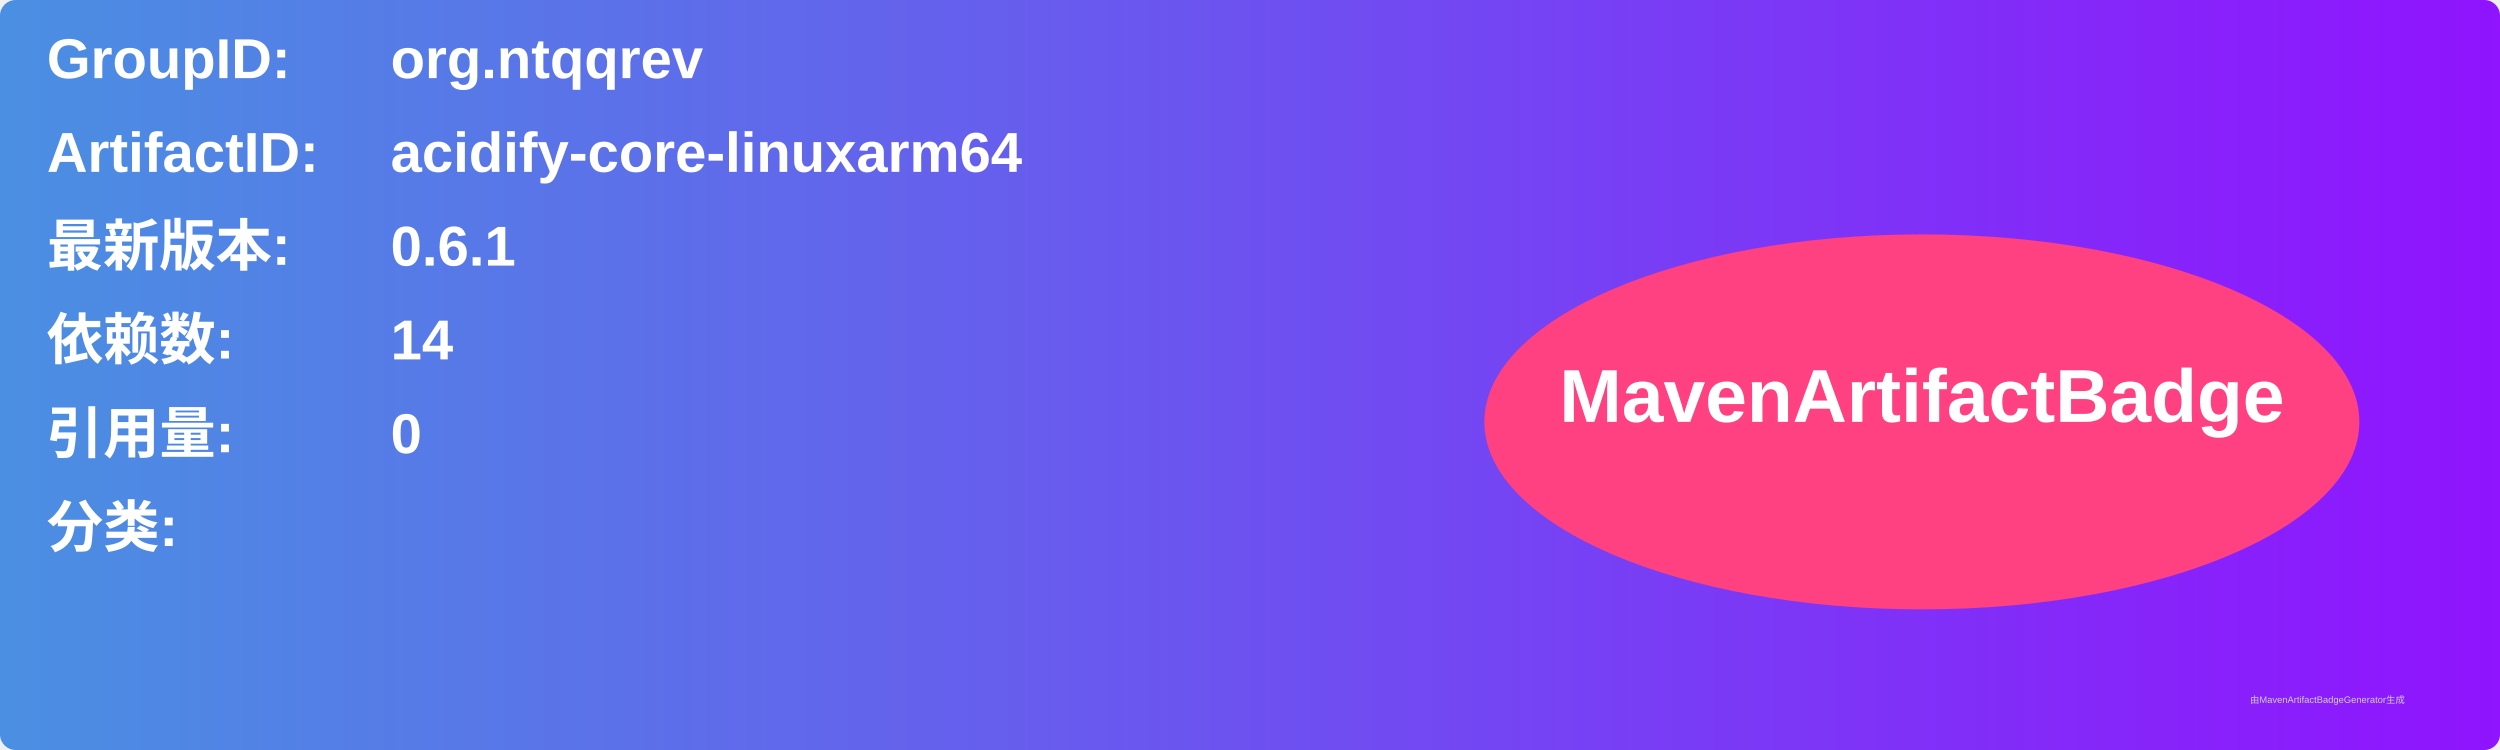
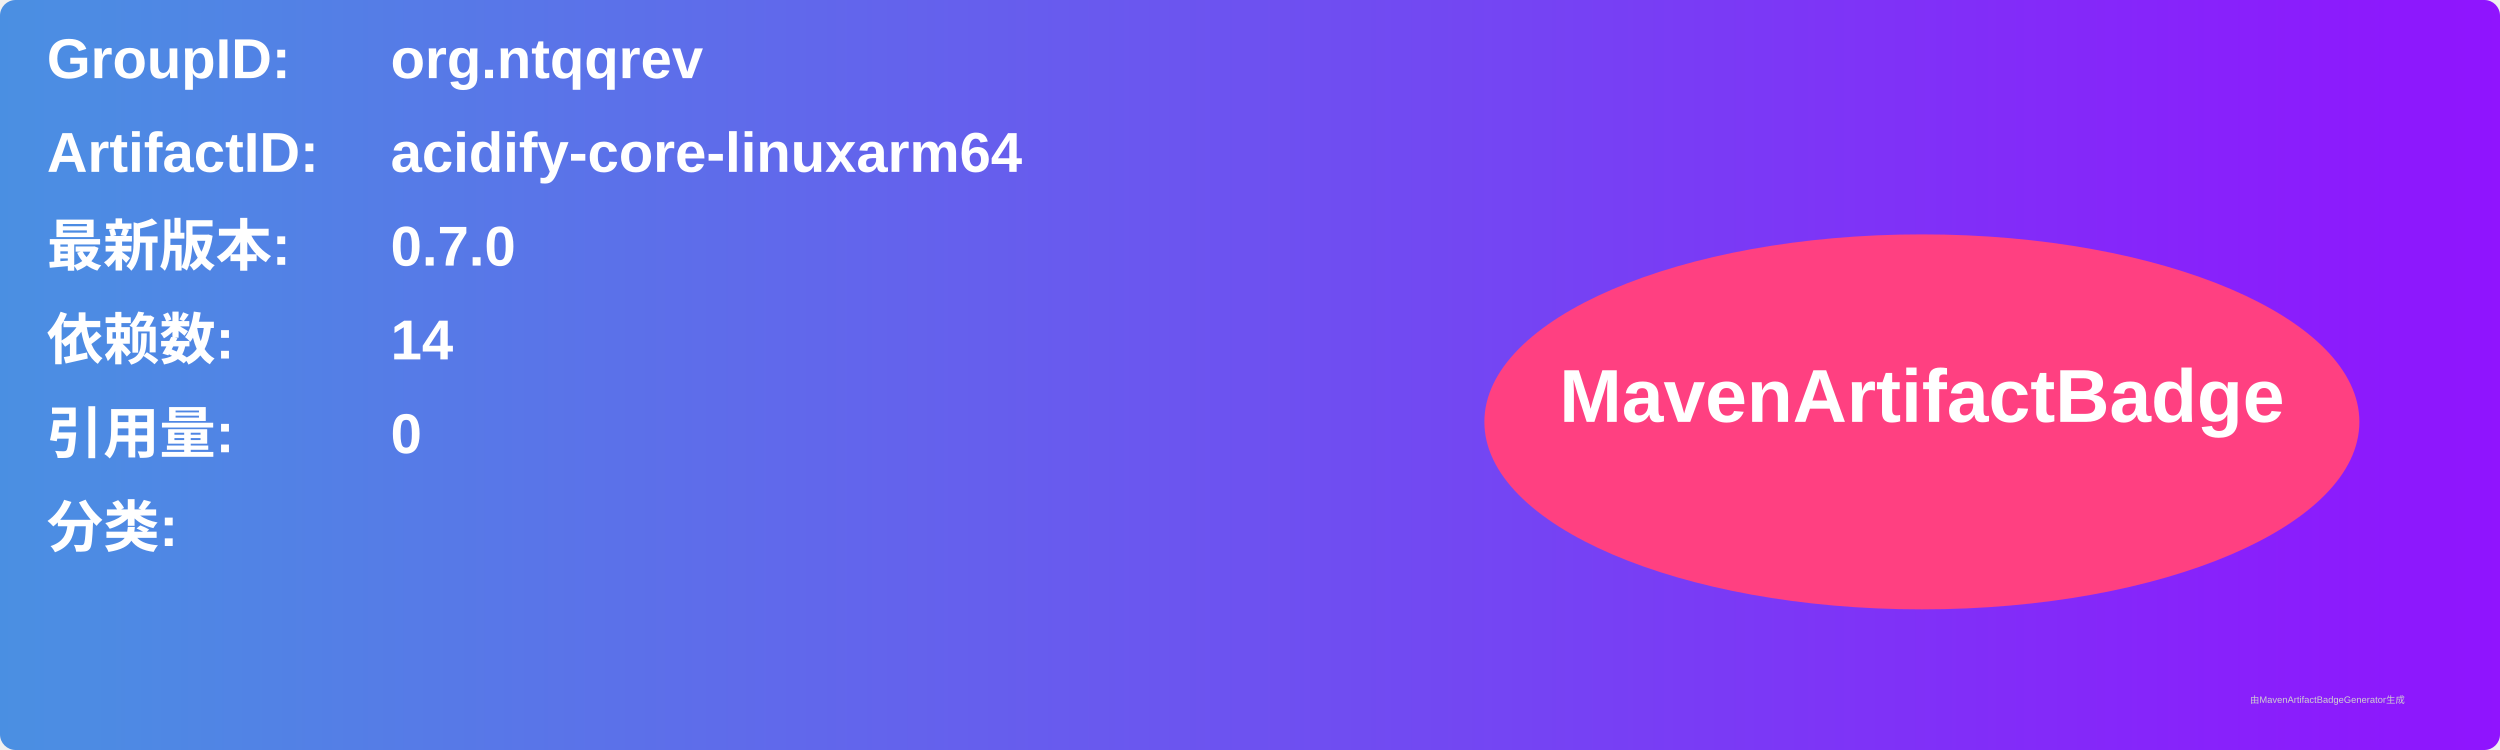
<svg xmlns="http://www.w3.org/2000/svg" width="800" height="240" viewBox="0 0 800 240">
  <linearGradient id="grad" x1="0%" y1="0%" x2="100%" y2="0%">
    <stop offset="0%" stop-color="#4a90e2" />
    <stop offset="100%" stop-color="#9013fe" />
  </linearGradient>
  <rect width="100%" height="100%" rx="5" ry="5" fill="url(#grad)" />
  <g transform="translate(15, 15)">
    <text x="0" y="10" font-family="Arial" font-size="18" fill="white" font-weight="bold" width="260">GroupID:</text>
    <text x="110" y="10" font-family="Arial" font-size="18" fill="white" font-weight="bold" width="460">org.ntqqrev</text>
    <text x="0" y="40" font-family="Arial" font-size="18" fill="white" font-weight="bold" width="260">ArtifactID:</text>
    <text x="110" y="40" font-family="Arial" font-size="18" fill="white" font-weight="bold" width="460">acidify-core-linuxarm64</text>
    <text x="0" y="70" font-family="Arial" font-size="18" fill="white" font-weight="bold">最新版本:</text>
    <text x="110" y="70" font-family="Arial" font-size="18" fill="white" font-weight="bold">
-       <tspan font-weight="bold">0.6.1</tspan>
+       <tspan font-weight="bold">0.7.0</tspan>
    </text>
    <text x="0" y="100" font-family="Arial" font-size="18" fill="white" font-weight="bold">依赖数: </text>
    <text x="110" y="100" font-family="Arial" font-size="18" fill="white">
      <tspan font-weight="bold">14</tspan>
    </text>
    <text x="0" y="130" font-family="Arial" font-size="18" fill="white" font-weight="bold">引用量: </text>
    <text x="110" y="130" font-family="Arial" font-size="18" fill="white">
      <tspan font-weight="bold">0</tspan>
    </text>
    <text x="0" y="160" font-family="Arial" font-size="18" fill="white" font-weight="bold">分类:</text>
    <text x="10" y="190" font-family="Arial" font-size="10" fill="white">
      <tspan font-weight="bold" />
    </text>
    <ellipse cx="600" cy="120" rx="140" ry="60" fill="#ff4081" />
    <text x="600" y="120" text-anchor="middle" font-family="Arial" font-size="24" fill="white" font-weight="bold">MavenArtifactBadge</text>
  </g>
  <text x="720" y="225" font-family="Arial" font-size="3" fill="#d0d0d0">由MavenArtifactBadgeGenerator生成</text>
</svg>
